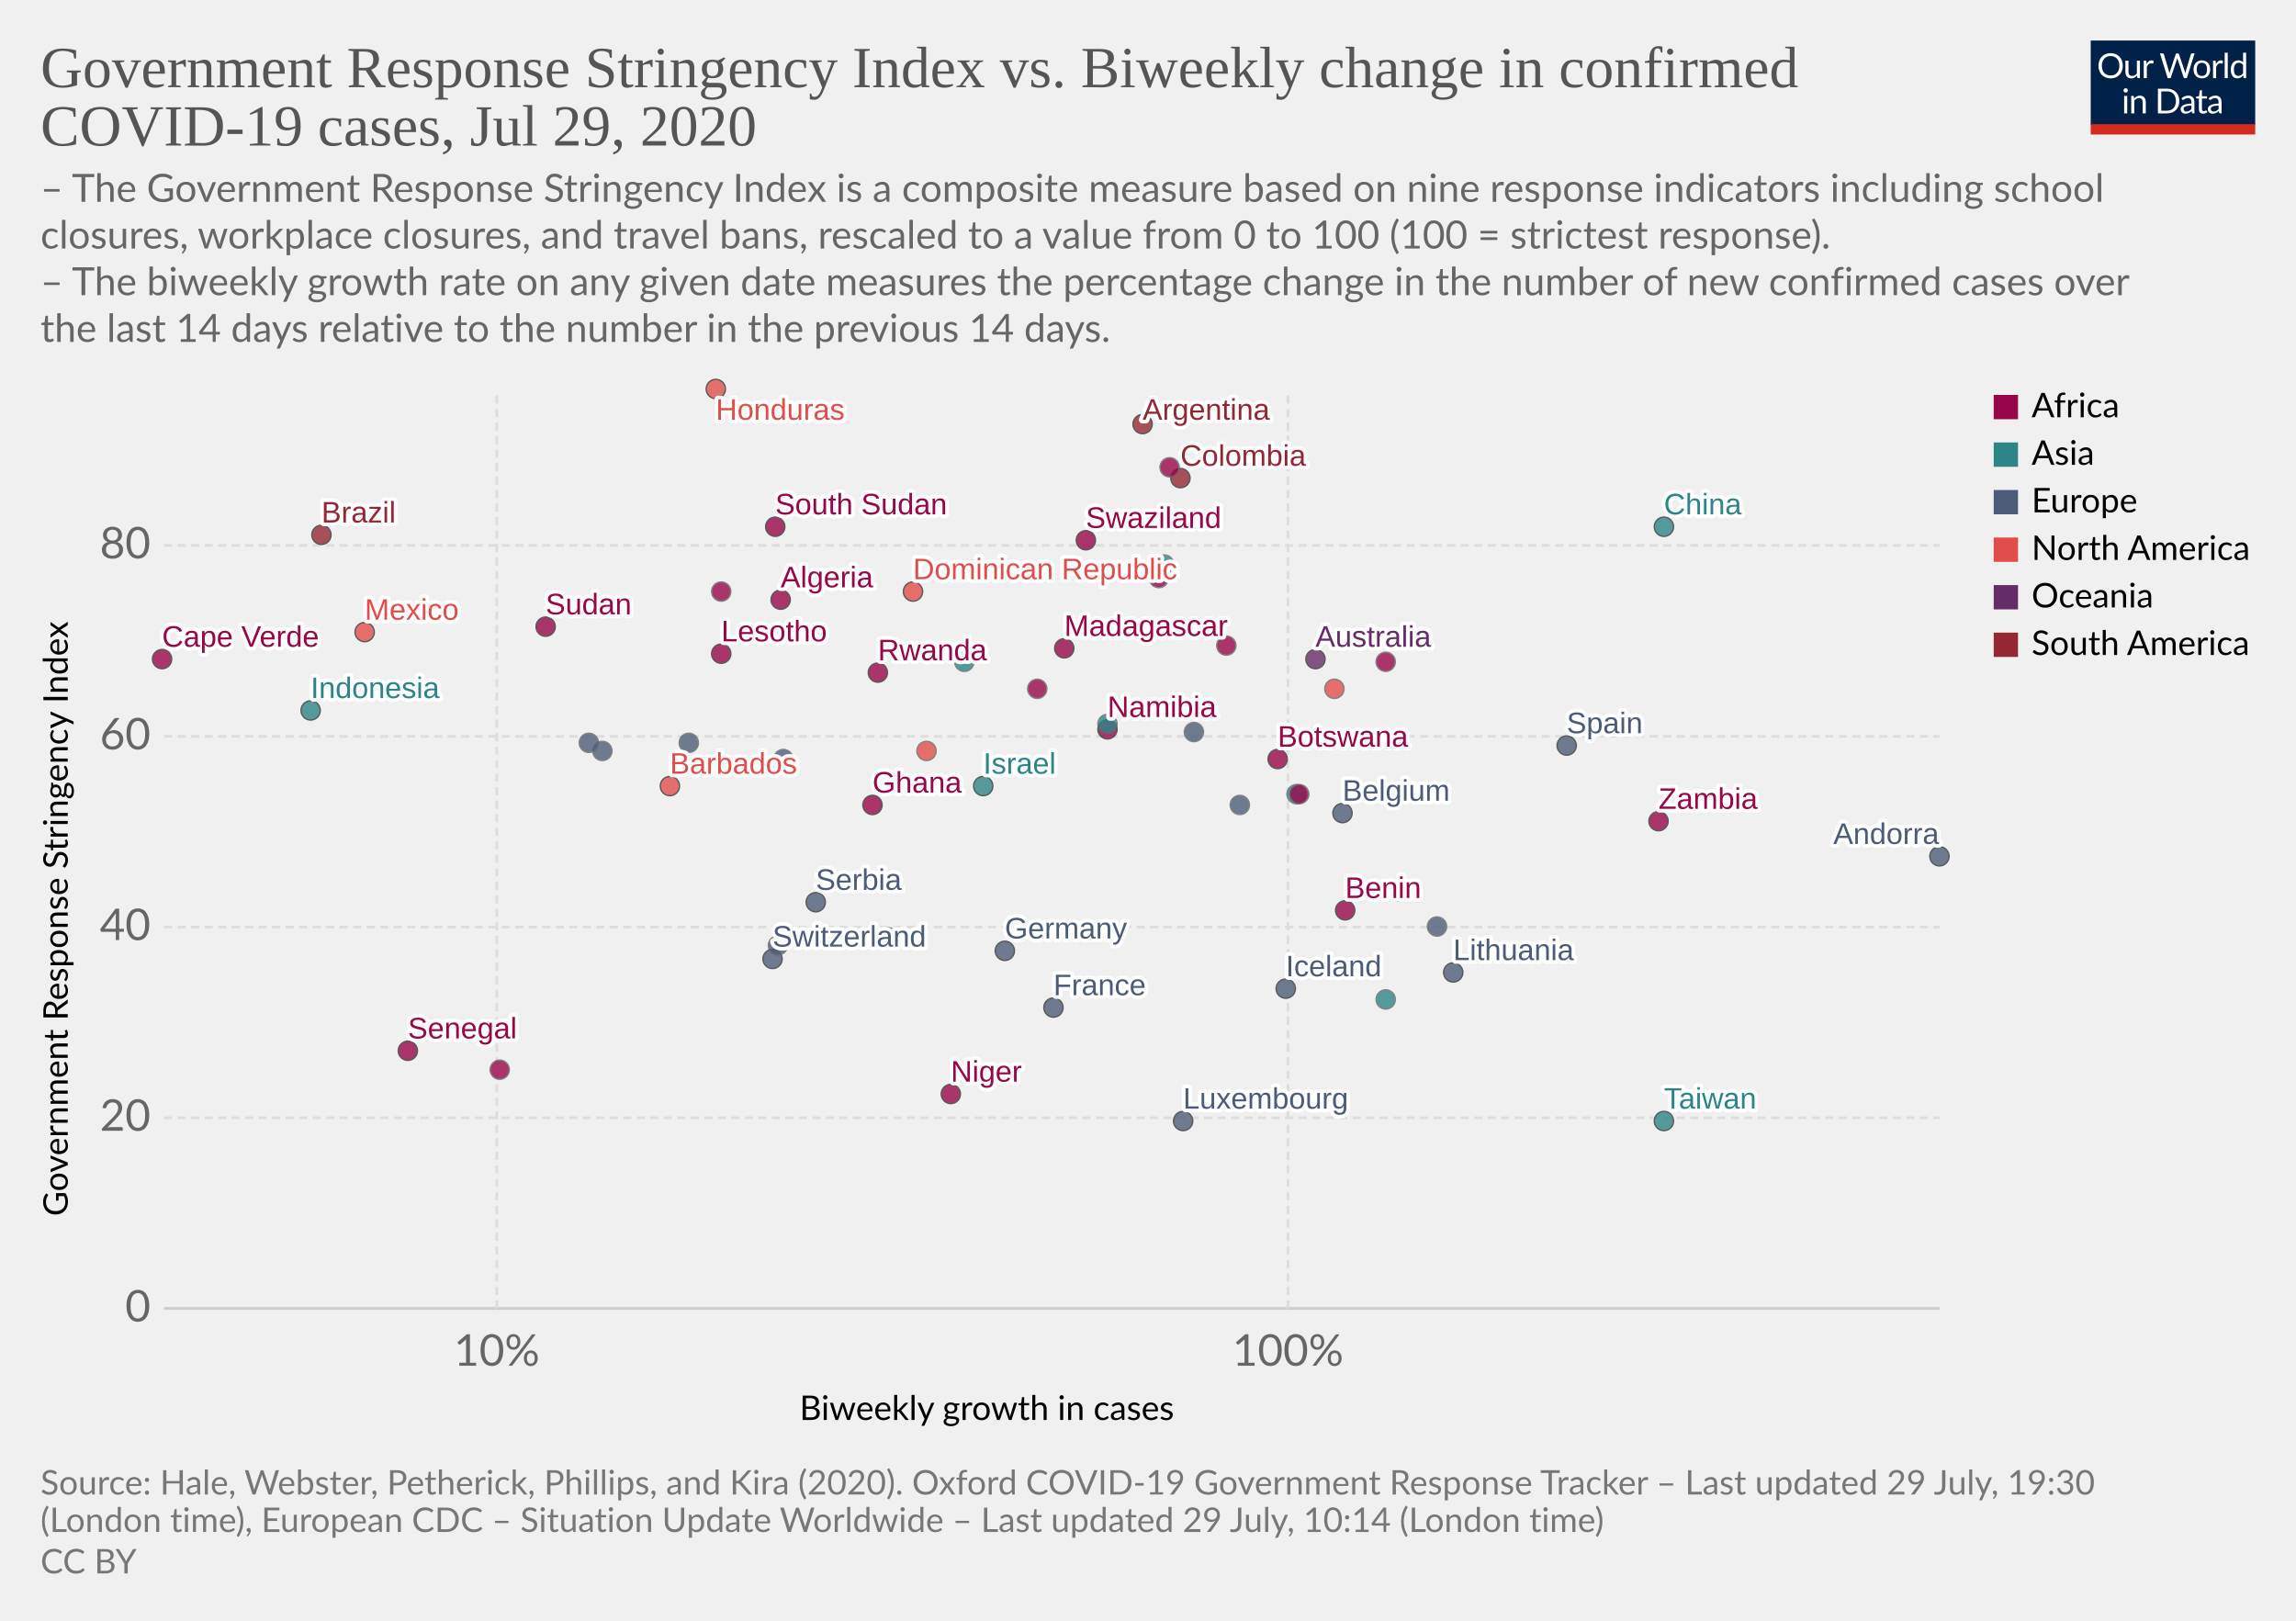
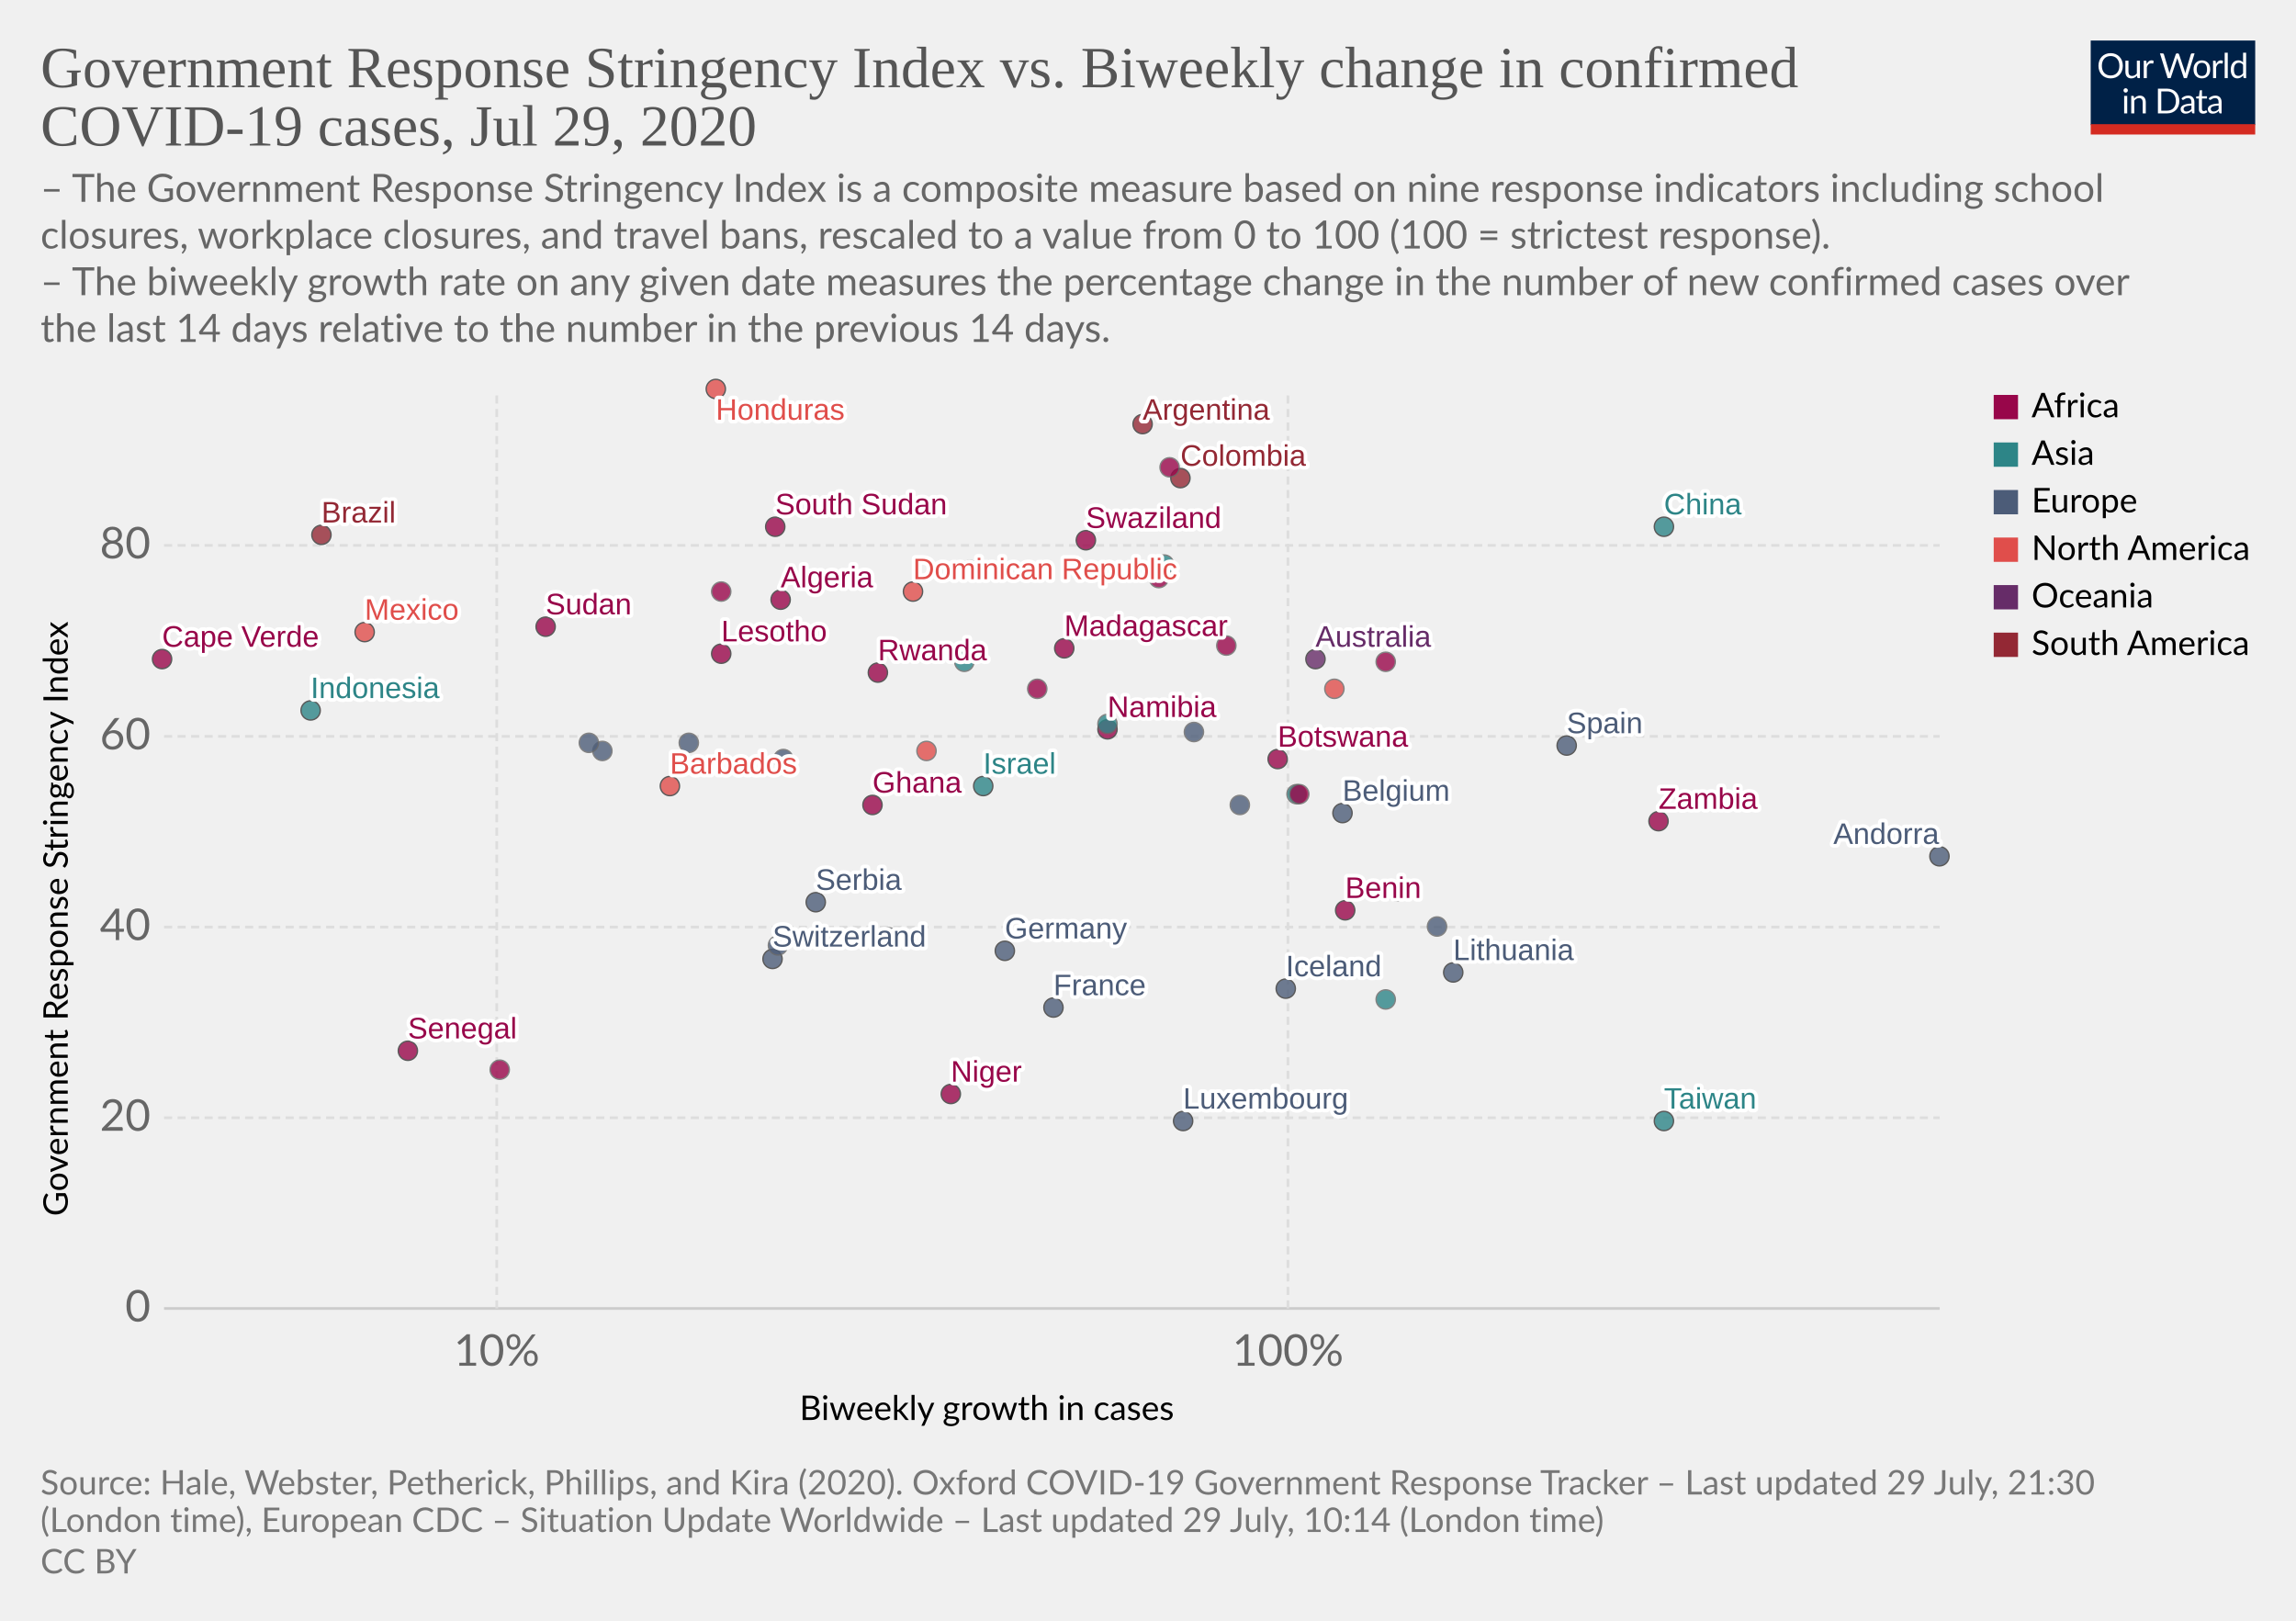
<svg xmlns="http://www.w3.org/2000/svg" version="1.1" style="background-color:#fff;-webkit-font-smoothing:antialiased" width="850" height="600" viewBox="0 0 850 600" font-family="Lato,'Helvetica Neue',Helvetica,Arial,sans-serif" font-size="18" text-rendering="optimizeLegibility">
  <g class="HeaderView">
    <g transform="matrix(.29 0 0 .29 774 15)">
      <svg width="210" height="120" viewBox="0 0 210 120" fill="none">
        <g clip-path="url(#clip0)">
          <path d="M0 0h210v107.89H0V0z" fill="#002147" />
          <path d="M40.98 32.25c0 2.36-.38 4.53-1.12 6.51a14.26 14.26 0 01-8.1 8.4c-1.9.78-4.02 1.17-6.34 1.17a16.6 16.6 0 01-6.33-1.17 14.31 14.31 0 01-8.08-8.4 18.29 18.29 0 01-1.12-6.51c0-2.36.38-4.53 1.12-6.5a14.32 14.32 0 018.07-8.44c1.92-.8 4.03-1.19 6.34-1.19 2.32 0 4.43.4 6.34 1.19 1.92.8 3.56 1.9 4.93 3.34a14.87 14.87 0 013.17 5.1 18.1 18.1 0 011.12 6.5zm-4.38 0c0-1.94-.26-3.68-.8-5.22a10.91 10.91 0 00-2.24-3.89 9.68 9.68 0 00-3.52-2.46 11.95 11.95 0 00-4.62-.86c-1.68 0-3.21.28-4.6.86a9.88 9.88 0 00-3.54 2.46 10.91 10.91 0 00-2.24 3.9c-.53 1.53-.8 3.27-.8 5.2 0 1.94.27 3.68.8 5.22a11.17 11.17 0 002.24 3.9 10.01 10.01 0 003.55 2.44c1.38.56 2.9.83 4.6.83 1.7 0 3.24-.27 4.61-.83a9.8 9.8 0 003.52-2.44 11.17 11.17 0 002.25-3.9c.53-1.54.8-3.28.8-5.21zm26.22-6.54V48H60.5c-.56 0-.9-.27-1.05-.81l-.31-2.4a12.45 12.45 0 01-3.26 2.6c-1.2.64-2.58.96-4.13.96-1.22 0-2.3-.2-3.24-.6a6.52 6.52 0 01-2.33-1.7 7.37 7.37 0 01-1.43-2.67c-.3-1.04-.46-2.2-.46-3.45V25.7h3.91v14.22c0 1.68.38 2.99 1.15 3.91.77.93 1.96 1.39 3.54 1.39 1.16 0 2.24-.27 3.23-.82a10.42 10.42 0 002.8-2.28V25.7h3.91zm8.61 4.47a9.94 9.94 0 012.6-3.56 5.64 5.64 0 013.76-1.3c.47 0 .92.05 1.34.15.44.1.83.27 1.17.49l-.3 2.92c-.09.37-.3.55-.66.55-.2 0-.5-.04-.9-.13a6.21 6.21 0 00-3.24.18c-.54.2-1.03.5-1.47.92-.42.4-.81.9-1.17 1.5-.33.58-.64 1.26-.92 2.02V48H67.7V25.71h2.25c.42 0 .72.08.88.25.16.16.27.44.33.83l.26 3.39zm61.16-13.7L122.75 48h-3.82l-7.99-24.05a21.95 21.95 0 01-.42-1.58 38.36 38.36 0 01-.44 1.58L102.05 48h-3.83L88.4 16.47h3.54c.38 0 .7.1.95.29.26.2.43.43.5.73l6.52 21.9c.1.4.2.83.28 1.28.1.46.2.94.29 1.46l.3-1.46c.12-.47.25-.9.38-1.27l7.41-21.91c.1-.25.26-.48.51-.69.27-.22.58-.33.95-.33h1.23c.38 0 .69.1.92.29.24.2.41.43.53.73l7.4 21.9a28.4 28.4 0 01.68 2.62 29.52 29.52 0 01.52-2.61l6.54-21.91c.07-.27.23-.5.48-.7.27-.21.58-.32.95-.32h3.32zm9.35 8.88c1.63 0 3.1.27 4.4.82a9.43 9.43 0 015.46 5.94c.5 1.4.74 2.98.74 4.73 0 1.76-.25 3.34-.74 4.75a9.43 9.43 0 01-5.46 5.92c-1.3.52-2.77.79-4.4.79-1.64 0-3.12-.27-4.44-.8a9.42 9.42 0 01-3.35-2.3c-.92-1-1.63-2.2-2.13-3.61-.49-1.41-.73-3-.73-4.75s.24-3.33.73-4.73c.5-1.43 1.2-2.64 2.13-3.63a9.4 9.4 0 013.35-2.31c1.32-.55 2.8-.82 4.44-.82zm0 19.89c2.2 0 3.84-.73 4.93-2.2 1.08-1.48 1.63-3.54 1.63-6.18 0-2.66-.55-4.72-1.63-6.2-1.09-1.49-2.73-2.23-4.93-2.23-1.12 0-2.09.2-2.93.57a5.7 5.7 0 00-2.06 1.65 7.5 7.5 0 00-1.24 2.67c-.26 1.04-.4 2.22-.4 3.54 0 2.64.55 4.7 1.64 6.18 1.1 1.47 2.76 2.2 4.99 2.2zm17.97-15.07a9.94 9.94 0 012.6-3.56 5.64 5.64 0 013.76-1.3c.47 0 .91.05 1.34.15.44.1.83.27 1.16.49l-.28 2.92c-.09.37-.31.55-.66.55-.2 0-.5-.04-.9-.13a6.2 6.2 0 00-3.24.18c-.54.2-1.03.5-1.47.92-.43.4-.82.9-1.17 1.5a13.1 13.1 0 00-.92 2.02V48h-3.94V25.71h2.24c.43 0 .72.08.88.25.17.16.28.44.33.83l.27 3.39zm15.04-14.59V48h-3.92V15.6h3.92zm19.55 15.43a6.22 6.22 0 00-2.38-2.05 6.7 6.7 0 00-2.86-.6c-2.07 0-3.66.75-4.77 2.23-1.12 1.48-1.68 3.6-1.68 6.33 0 1.46.13 2.7.38 3.74a7.29 7.29 0 001.1 2.56 4.35 4.35 0 001.78 1.45c.7.3 1.5.46 2.4.46 1.29 0 2.41-.3 3.36-.88a9.6 9.6 0 002.67-2.49V31.02zm3.91-15.43V48h-2.33c-.56 0-.9-.27-1.06-.81l-.35-2.71a12.13 12.13 0 01-3.25 2.77 8.28 8.28 0 01-4.23 1.06 7.31 7.31 0 01-6.14-2.9c-.73-.96-1.3-2.15-1.69-3.57a18.35 18.35 0 01.07-9.48 11.29 11.29 0 011.89-3.7 8.7 8.7 0 017.06-3.34 7.96 7.96 0 016.12 2.62V15.59h3.91zM46.61 70.71V93H42.7V70.71h3.91zm.84-7c0 .39-.08.75-.24 1.09a2.81 2.81 0 01-1.52 1.47 2.67 2.67 0 01-2.16 0 2.9 2.9 0 01-1.45-1.47 2.67 2.67 0 010-2.16c.15-.35.35-.65.6-.9.25-.27.53-.47.85-.62a2.67 2.67 0 012.16 0c.35.15.65.35.9.62.27.25.47.55.62.9.16.34.24.7.24 1.08zm7.97 10.24c.49-.54 1-1.04 1.54-1.48a9.85 9.85 0 013.66-1.84 8.96 8.96 0 015.43.35c.94.4 1.72.97 2.33 1.71a7.36 7.36 0 011.43 2.67c.32 1.04.49 2.19.49 3.45V93h-3.94V78.81c0-1.69-.4-3-1.17-3.92-.76-.93-1.93-1.4-3.5-1.4a6.6 6.6 0 00-3.25.83c-1 .56-1.92 1.31-2.77 2.27V93h-3.94V70.71h2.35c.56 0 .9.28 1.04.82l.3 2.42zm57.7 3.3c0 2.36-.37 4.5-1.11 6.44a14.3 14.3 0 01-3.17 4.98 14.1 14.1 0 01-4.93 3.2c-1.9.76-4.02 1.13-6.33 1.13H85.8V61.47h11.77c2.31 0 4.42.39 6.33 1.15a13.8 13.8 0 018.1 8.18 17.75 17.75 0 011.12 6.45zm-4.37 0c0-1.94-.26-3.67-.8-5.2a10.94 10.94 0 00-2.23-3.87 9.57 9.57 0 00-3.53-2.42 12.23 12.23 0 00-4.61-.83h-7.5v24.62h7.5c1.7 0 3.24-.28 4.61-.84a9.7 9.7 0 003.53-2.4 10.94 10.94 0 002.24-3.87c.53-1.53.8-3.26.8-5.2zm19.8 5.72c-1.8.06-3.34.2-4.62.44-1.26.22-2.3.51-3.1.88-.8.36-1.37.8-1.74 1.3-.35.5-.53 1.05-.53 1.67 0 .58.1 1.1.3 1.52a3 3 0 00.76 1.05c.34.27.73.46 1.17.6.45.11.94.17 1.45.17a7.28 7.28 0 003.5-.81 11.95 11.95 0 002.82-2.2v-4.62zm-12.65-9.11a12.73 12.73 0 013.98-2.66c1.43-.59 3-.88 4.73-.88 1.25 0 2.36.2 3.33.61a6.81 6.81 0 013.94 4.38c.33 1.04.5 2.19.5 3.43V93h-1.74a1.8 1.8 0 01-.88-.18c-.2-.13-.36-.38-.48-.74l-.44-2.12c-.59.55-1.16 1.03-1.72 1.46a9.48 9.48 0 01-3.74 1.7c-.69.15-1.46.23-2.3.23-.87 0-1.69-.12-2.45-.35a5.34 5.34 0 01-3.34-2.93 6.64 6.64 0 01-.49-2.64c0-.88.25-1.72.73-2.53a6.33 6.33 0 012.35-2.17c1.09-.63 2.5-1.15 4.25-1.54 1.75-.41 3.89-.65 6.42-.7v-1.75c0-1.73-.37-3.03-1.12-3.91-.75-.9-1.84-1.34-3.28-1.34-.97 0-1.78.12-2.44.37-.64.23-1.2.5-1.7.81l-1.23.82c-.33.23-.67.35-1 .35-.27 0-.5-.07-.69-.2a2.1 2.1 0 01-.48-.53l-.7-1.25zm27.67 19.5c-1.76 0-3.12-.5-4.07-1.48-.94-.98-1.41-2.4-1.41-4.25V74h-2.68a.9.9 0 01-.6-.2c-.16-.14-.24-.36-.24-.66v-1.56l3.65-.46.9-6.89a.9.9 0 01.29-.52.88.88 0 01.62-.22H142v7.67h6.44V74H142v13.38c0 .94.22 1.63.68 2.09.45.45 1.04.68 1.76.68a3.21 3.21 0 001.85-.53l.55-.35c.16-.12.3-.18.41-.18.2 0 .4.13.55.38l1.15 1.87a7.45 7.45 0 01-2.44 1.5c-.96.35-1.94.52-2.95.52zm19.68-10.4c-1.8.07-3.34.21-4.62.45-1.26.22-2.3.51-3.1.88-.8.36-1.37.8-1.74 1.3-.35.5-.53 1.05-.53 1.67 0 .58.1 1.1.3 1.52.18.42.44.77.76 1.05.34.27.73.46 1.17.6.45.11.94.17 1.45.17a7.3 7.3 0 003.5-.81 12.04 12.04 0 002.82-2.2v-4.62zm-12.65-9.1a12.72 12.72 0 013.99-2.66c1.42-.59 3-.88 4.72-.88 1.25 0 2.36.2 3.33.61a6.81 6.81 0 013.94 4.38c.33 1.04.5 2.19.5 3.43V93h-1.74a1.8 1.8 0 01-.88-.18c-.2-.13-.36-.38-.48-.74l-.44-2.12c-.59.55-1.16 1.03-1.72 1.46a9.48 9.48 0 01-3.74 1.7c-.69.15-1.46.23-2.3.23-.87 0-1.69-.12-2.45-.35a5.33 5.33 0 01-3.34-2.93 6.62 6.62 0 01-.49-2.64c0-.88.25-1.72.73-2.53a6.33 6.33 0 012.35-2.17c1.09-.63 2.5-1.15 4.25-1.54a31.2 31.2 0 016.42-.7v-1.75c0-1.73-.37-3.03-1.12-3.91-.75-.9-1.84-1.34-3.28-1.34-.97 0-1.78.12-2.44.37-.64.23-1.2.5-1.7.81-.46.3-.87.57-1.22.82-.34.23-.68.35-1.02.35-.26 0-.49-.07-.68-.2a1.88 1.88 0 01-.48-.53l-.7-1.25z" fill="#fff" />
          <path fill="#D42B21" d="M0 106.79h210V120H0z" />
        </g>
        <defs>
          <clipPath id="clip0">
            <path fill="#fff" d="M0 0h210v120H0z" />
          </clipPath>
        </defs>
      </svg>
    </g>
    <a href="https://ourworldindata.org/grapher/government-response-stringency-index-vs-biweekly-change-in-confirmed-covid-19-cases" target="_blank" font-family="&quot;Playfair Display&quot;,Georgia,&quot;Times New Roman&quot;,serif">
      <text font-size="21.6" x="15" y="32.3" fill="#555">
        <tspan x="15" y="32.28">Government Response Stringency Index vs. Biweekly change in confirmed</tspan>
        <tspan x="15" y="53.88">COVID-19 cases, Jul 29, 2020</tspan>
      </text>
    </a>
    <text font-size="14.4" x="15" y="74.7" fill="#666">
      <tspan x="15" y="74.72">– The Government Response Stringency Index is a composite measure based on nine response indicators including school</tspan>
      <tspan x="15" y="92">closures, workplace closures, and travel bans, rescaled to a value from 0 to 100 (100 = strictest response).</tspan>
      <tspan x="15" y="109.28"> – The biweekly growth rate on any given date measures the percentage change in the number of new confirmed cases over</tspan>
      <tspan x="15" y="126.56">the last 14 days relative to the number in the previous 14 days.</tspan>
    </text>
  </g>
  <g class="ScatterPlot">
    <g class="AxisBoxView">
      <g class="HorizontalAxis">
        <text font-size="12.6" x="296" y="525.7">
          <tspan x="295.99" y="525.68">Biweekly growth in cases</tspan>
        </text>
        <text x="183.9" y="505.6" fill="#666" text-anchor="middle" font-size="16.2">10%</text>
        <text x="476.8" y="505.6" fill="#666" text-anchor="middle" font-size="16.2">100%</text>
      </g>
      <g class="VerticalAxis">
        <text font-size="12.6" x="-450.2" y="25.1" transform="rotate(-90)">
          <tspan x="-450.2" y="25.08">Government Response Stringency Index</tspan>
        </text>
        <text x="55.74" y="484.4" fill="#666" dominant-baseline="middle" text-anchor="end" font-size="16.2">0</text>
        <text x="55.74" y="413.8" fill="#666" dominant-baseline="middle" text-anchor="end" font-size="16.2">20</text>
        <text x="55.74" y="343.2" fill="#666" dominant-baseline="middle" text-anchor="end" font-size="16.2">40</text>
        <text x="55.74" y="272.6" fill="#666" dominant-baseline="middle" text-anchor="end" font-size="16.2">60</text>
        <text x="55.74" y="201.9" fill="#666" dominant-baseline="middle" text-anchor="end" font-size="16.2">80</text>
      </g>
      <g class="AxisGridLines horizontalLines">
        <path stroke="#ccc" d="M60.74 484.4h657.35" />
        <path stroke="#ddd" stroke-dasharray="3,2" d="M60.74 413.8h657.35M60.74 343.2h657.35M60.74 272.6h657.35M60.74 201.9h657.35" />
      </g>
      <g class="AxisGridLines verticalLines" stroke="#ddd" stroke-dasharray="3,2">
        <path d="M183.9 484.4v-340M476.8 484.4v-340" />
      </g>
    </g>
    <g class="PointsWithLabels clickable" clip-path="url(#a)" font-family="Arial, sans-serif">
      <path fill="rgba(255,255,255,0)" d="M60.74 144.4h657.35v340H60.74z" />
      <defs>
        <clipPath id="a">
          <path d="M50.74 134.4h677.35v360H50.74z" />
        </clipPath>
      </defs>
      <g class="key-Argentina_0">
        <circle cx="423" cy="157" r="3.57" fill="#932834" opacity=".8" stroke="#333" stroke-width=".5" />
      </g>
      <g class="key-Australia_0">
        <circle cx="487" cy="244" r="3.57" fill="#662C68" opacity=".8" stroke="#333" stroke-width=".5" />
      </g>
      <g class="key-Belgium_0">
        <circle cx="497" cy="301" r="3.57" fill="#4C5C78" opacity=".8" stroke="#333" stroke-width=".5" />
      </g>
      <g class="key-Brazil_0">
        <circle cx="119" cy="198" r="3.57" fill="#932834" opacity=".8" stroke="#333" stroke-width=".5" />
      </g>
      <g class="key-Barbados_0">
        <circle cx="248" cy="291" r="3.57" fill="#E04E4B" opacity=".8" stroke="#333" stroke-width=".5" />
      </g>
      <g class="key-Botswana_0">
        <circle cx="473" cy="281" r="3.57" fill="#98064A" opacity=".8" stroke="#333" stroke-width=".5" />
      </g>
      <g class="key-Switzerland_0">
        <circle cx="286" cy="355" r="3.57" fill="#4C5C78" opacity=".8" stroke="#333" stroke-width=".5" />
      </g>
      <g class="key-China_0">
        <circle cx="616" cy="195" r="3.57" fill="#2D8587" opacity=".8" stroke="#333" stroke-width=".5" />
      </g>
      <g class="key-Colombia_0">
        <circle cx="437" cy="177" r="3.57" fill="#932834" opacity=".8" stroke="#333" stroke-width=".5" />
      </g>
      <g class="key-Germany_0">
        <circle cx="372" cy="352" r="3.57" fill="#4C5C78" opacity=".8" stroke="#333" stroke-width=".5" />
      </g>
      <g class="key-Denmark_0">
        <circle cx="442" cy="271" r="3.57" fill="#4C5C78" opacity=".8" stroke="#666" stroke-width=".5" />
      </g>
      <g class="key-Dominican-Republic_0">
        <circle cx="338" cy="219" r="3.57" fill="#E04E4B" opacity=".8" stroke="#333" stroke-width=".5" />
      </g>
      <g class="key-Algeria_0">
        <circle cx="289" cy="222" r="3.57" fill="#98064A" opacity=".8" stroke="#333" stroke-width=".5" />
      </g>
      <g class="key-Spain_0">
        <circle cx="580" cy="276" r="3.57" fill="#4C5C78" opacity=".8" stroke="#333" stroke-width=".5" />
      </g>
      <g class="key-Gabon_0">
        <circle cx="454" cy="239" r="3.57" fill="#98064A" opacity=".8" stroke="#666" stroke-width=".5" />
      </g>
      <g class="key-Ghana_0">
        <circle cx="323" cy="298" r="3.57" fill="#98064A" opacity=".8" stroke="#333" stroke-width=".5" />
      </g>
      <g class="key-Sudan_0">
        <circle cx="202" cy="232" r="3.57" fill="#98064A" opacity=".8" stroke="#333" stroke-width=".5" />
      </g>
      <g class="key-Namibia_0">
        <circle cx="410" cy="270" r="3.57" fill="#98064A" opacity=".8" stroke="#333" stroke-width=".5" />
      </g>
      <g class="key-Rwanda_0">
        <circle cx="325" cy="249" r="3.57" fill="#98064A" opacity=".8" stroke="#333" stroke-width=".5" />
      </g>
      <g class="key-Uzbekistan_0">
        <circle cx="357" cy="245" r="3.57" fill="#2D8587" opacity=".8" stroke="#666" stroke-width=".5" />
      </g>
      <g class="key-Benin_0">
        <circle cx="498" cy="337" r="3.57" fill="#98064A" opacity=".8" stroke="#333" stroke-width=".5" />
      </g>
      <g class="key-Zambia_0">
        <circle cx="614" cy="304" r="3.57" fill="#98064A" opacity=".8" stroke="#333" stroke-width=".5" />
      </g>
      <g class="key-Chad_0">
        <circle cx="513" cy="245" r="3.57" fill="#98064A" opacity=".8" stroke="#666" stroke-width=".5" />
      </g>
      <g class="key-Cape-Verde_0">
        <circle cx="60" cy="244" r="3.57" fill="#98064A" opacity=".8" stroke="#333" stroke-width=".5" />
      </g>
      <g class="key-Madagascar_0">
        <circle cx="394" cy="240" r="3.57" fill="#98064A" opacity=".8" stroke="#333" stroke-width=".5" />
      </g>
      <g class="key-France_0">
        <circle cx="390" cy="373" r="3.57" fill="#4C5C78" opacity=".8" stroke="#333" stroke-width=".5" />
      </g>
      <g class="key-Georgia_0">
        <circle cx="480" cy="294" r="3.57" fill="#2D8587" opacity=".8" stroke="#666" stroke-width=".5" />
      </g>
      <g class="key-Guyana_0">
        <circle cx="359" cy="211" r="3.57" fill="#932834" opacity=".8" stroke="#666" stroke-width=".5" />
      </g>
      <g class="key-Honduras_0">
        <circle cx="265" cy="144" r="3.57" fill="#E04E4B" opacity=".8" stroke="#333" stroke-width=".5" />
      </g>
      <g class="key-Indonesia_0">
        <circle cx="115" cy="263" r="3.57" fill="#2D8587" opacity=".8" stroke="#333" stroke-width=".5" />
      </g>
      <g class="key-India_0">
        <circle cx="431" cy="209" r="3.57" fill="#2D8587" opacity=".8" stroke="#666" stroke-width=".5" />
      </g>
      <g class="key-Ireland_0">
        <circle cx="329" cy="347" r="3.57" fill="#4C5C78" opacity=".8" stroke="#666" stroke-width=".5" />
      </g>
      <g class="key-Iceland_0">
        <circle cx="476" cy="366" r="3.57" fill="#4C5C78" opacity=".8" stroke="#333" stroke-width=".5" />
      </g>
      <g class="key-Israel_0">
        <circle cx="364" cy="291" r="3.57" fill="#2D8587" opacity=".8" stroke="#333" stroke-width=".5" />
      </g>
      <g class="key-Italy_0">
        <circle cx="223" cy="278" r="3.57" fill="#4C5C78" opacity=".8" stroke="#666" stroke-width=".5" />
      </g>
      <g class="key-Japan_0">
        <circle cx="513" cy="370" r="3.57" fill="#2D8587" opacity=".8" stroke="#666" stroke-width=".5" />
      </g>
      <g class="key-Lithuania_0">
        <circle cx="538" cy="360" r="3.57" fill="#4C5C78" opacity=".8" stroke="#333" stroke-width=".5" />
      </g>
      <g class="key-Luxembourg_0">
        <circle cx="438" cy="415" r="3.57" fill="#4C5C78" opacity=".8" stroke="#333" stroke-width=".5" />
      </g>
      <g class="key-Taiwan_0">
        <circle cx="616" cy="415" r="3.57" fill="#2D8587" opacity=".8" stroke="#333" stroke-width=".5" />
      </g>
      <g class="key-Angola_0">
        <circle cx="429" cy="214" r="3.57" fill="#98064A" opacity=".8" stroke="#666" stroke-width=".5" />
      </g>
      <g class="key-Andorra_0">
        <circle cx="718" cy="317" r="3.57" fill="#4C5C78" opacity=".8" stroke="#333" stroke-width=".5" />
      </g>
      <g class="key-Morocco_0">
        <circle cx="384" cy="255" r="3.57" fill="#98064A" opacity=".8" stroke="#666" stroke-width=".5" />
      </g>
      <g class="key-Senegal_0">
        <circle cx="151" cy="389" r="3.57" fill="#98064A" opacity=".8" stroke="#333" stroke-width=".5" />
      </g>
      <g class="key-Togo_0">
        <circle cx="481" cy="294" r="3.57" fill="#98064A" opacity=".8" stroke="#666" stroke-width=".5" />
      </g>
      <g class="key-Moldova_0">
        <circle cx="290" cy="281" r="3.57" fill="#4C5C78" opacity=".8" stroke="#666" stroke-width=".5" />
      </g>
      <g class="key-Albania_0">
        <circle cx="255" cy="275" r="3.57" fill="#4C5C78" opacity=".8" stroke="#666" stroke-width=".5" />
      </g>
      <g class="key-Cyprus_0">
        <circle cx="459" cy="298" r="3.57" fill="#4C5C78" opacity=".8" stroke="#666" stroke-width=".5" />
      </g>
      <g class="key-Cuba_0">
        <circle cx="343" cy="278" r="3.57" fill="#E04E4B" opacity=".8" stroke="#666" stroke-width=".5" />
      </g>
      <g class="key-Niger_0">
        <circle cx="352" cy="405" r="3.57" fill="#98064A" opacity=".8" stroke="#333" stroke-width=".5" />
      </g>
      <g class="key-Mozambique_0">
        <circle cx="267" cy="219" r="3.57" fill="#98064A" opacity=".8" stroke="#666" stroke-width=".5" />
      </g>
      <g class="key-Libya_0">
        <circle cx="433" cy="173" r="3.57" fill="#98064A" opacity=".8" stroke="#666" stroke-width=".5" />
      </g>
      <g class="key-Burundi_0">
        <circle cx="185" cy="396" r="3.57" fill="#98064A" opacity=".8" stroke="#666" stroke-width=".5" />
      </g>
      <g class="key-Puerto-Rico_0">
        <circle cx="494" cy="255" r="3.57" fill="#E04E4B" opacity=".8" stroke="#666" stroke-width=".5" />
      </g>
      <g class="key-Swaziland_0">
        <circle cx="402" cy="200" r="3.57" fill="#98064A" opacity=".8" stroke="#333" stroke-width=".5" />
      </g>
      <g class="key-South-Sudan_0">
        <circle cx="287" cy="195" r="3.57" fill="#98064A" opacity=".8" stroke="#333" stroke-width=".5" />
      </g>
      <g class="key-Lesotho_0">
        <circle cx="267" cy="242" r="3.57" fill="#98064A" opacity=".8" stroke="#333" stroke-width=".5" />
      </g>
      <g class="key-Kosovo_0">
        <circle cx="218" cy="275" r="3.57" fill="#4C5C78" opacity=".8" stroke="#666" stroke-width=".5" />
      </g>
      <g class="key-Mexico_0">
        <circle cx="135" cy="234" r="3.57" fill="#E04E4B" opacity=".8" stroke="#333" stroke-width=".5" />
      </g>
      <g class="key-Malaysia_0">
        <circle cx="517" cy="330" r="3.57" fill="#2D8587" opacity=".8" stroke="#666" stroke-width=".5" />
      </g>
      <g class="key-Netherlands_0">
        <circle cx="532" cy="343" r="3.57" fill="#4C5C78" opacity=".8" stroke="#666" stroke-width=".5" />
      </g>
      <g class="key-Serbia_0">
        <circle cx="302" cy="334" r="3.57" fill="#4C5C78" opacity=".8" stroke="#333" stroke-width=".5" />
      </g>
      <g class="key-Slovakia_0">
        <circle cx="288" cy="350" r="3.57" fill="#4C5C78" opacity=".8" stroke="#666" stroke-width=".5" />
      </g>
      <g class="key-Syria_0">
        <circle cx="410" cy="268" r="3.57" fill="#2D8587" opacity=".8" stroke="#666" stroke-width=".5" />
      </g>
      <g class="backgroundLabels" fill="#333" font-size="11" font-weight="400">
        <text x="423" y="155.4" fill="#fff" stroke="#fff" stroke-linecap="round" stroke-linejoin="round" stroke-width=".25em">Argentina</text>
        <text x="423" y="155.4" fill="#932834">Argentina</text>
        <text x="487" y="239.43" fill="#fff" stroke="#fff" stroke-linecap="round" stroke-linejoin="round" stroke-width=".25em">Australia</text>
        <text x="487" y="239.43" fill="#662C68">Australia</text>
        <text x="497" y="296.43" fill="#fff" stroke="#fff" stroke-linecap="round" stroke-linejoin="round" stroke-width=".25em">Belgium</text>
        <text x="497" y="296.43" fill="#4C5C78">Belgium</text>
        <text x="119" y="193.43" fill="#fff" stroke="#fff" stroke-linecap="round" stroke-linejoin="round" stroke-width=".25em">Brazil</text>
        <text x="119" y="193.43" fill="#932834">Brazil</text>
        <text x="248" y="286.43" fill="#fff" stroke="#fff" stroke-linecap="round" stroke-linejoin="round" stroke-width=".25em">Barbados</text>
        <text x="248" y="286.43" fill="#E04E4B">Barbados</text>
        <text x="473" y="276.43" fill="#fff" stroke="#fff" stroke-linecap="round" stroke-linejoin="round" stroke-width=".25em">Botswana</text>
        <text x="473" y="276.43" fill="#98064A">Botswana</text>
        <text x="286" y="350.43" fill="#fff" stroke="#fff" stroke-linecap="round" stroke-linejoin="round" stroke-width=".25em">Switzerland</text>
        <text x="286" y="350.43" fill="#4C5C78">Switzerland</text>
        <text x="616" y="190.43" fill="#fff" stroke="#fff" stroke-linecap="round" stroke-linejoin="round" stroke-width=".25em">China</text>
        <text x="616" y="190.43" fill="#2D8587">China</text>
        <text x="437" y="172.43" fill="#fff" stroke="#fff" stroke-linecap="round" stroke-linejoin="round" stroke-width=".25em">Colombia</text>
        <text x="437" y="172.43" fill="#932834">Colombia</text>
        <text x="372" y="347.43" fill="#fff" stroke="#fff" stroke-linecap="round" stroke-linejoin="round" stroke-width=".25em">Germany</text>
        <text x="372" y="347.43" fill="#4C5C78">Germany</text>
        <text x="338" y="214.43" fill="#fff" stroke="#fff" stroke-linecap="round" stroke-linejoin="round" stroke-width=".25em">Dominican Republic</text>
        <text x="338" y="214.43" fill="#E04E4B">Dominican Republic</text>
        <text x="289" y="217.43" fill="#fff" stroke="#fff" stroke-linecap="round" stroke-linejoin="round" stroke-width=".25em">Algeria</text>
        <text x="289" y="217.43" fill="#98064A">Algeria</text>
        <text x="580" y="271.43" fill="#fff" stroke="#fff" stroke-linecap="round" stroke-linejoin="round" stroke-width=".25em">Spain</text>
        <text x="580" y="271.43" fill="#4C5C78">Spain</text>
        <text x="323" y="293.43" fill="#fff" stroke="#fff" stroke-linecap="round" stroke-linejoin="round" stroke-width=".25em">Ghana</text>
        <text x="323" y="293.43" fill="#98064A">Ghana</text>
        <text x="202" y="227.43" fill="#fff" stroke="#fff" stroke-linecap="round" stroke-linejoin="round" stroke-width=".25em">Sudan</text>
        <text x="202" y="227.43" fill="#98064A">Sudan</text>
        <text x="410" y="265.43" fill="#fff" stroke="#fff" stroke-linecap="round" stroke-linejoin="round" stroke-width=".25em">Namibia</text>
        <text x="410" y="265.43" fill="#98064A">Namibia</text>
        <text x="325" y="244.43" fill="#fff" stroke="#fff" stroke-linecap="round" stroke-linejoin="round" stroke-width=".25em">Rwanda</text>
        <text x="325" y="244.43" fill="#98064A">Rwanda</text>
        <text x="498" y="332.43" fill="#fff" stroke="#fff" stroke-linecap="round" stroke-linejoin="round" stroke-width=".25em">Benin</text>
        <text x="498" y="332.43" fill="#98064A">Benin</text>
        <text x="614" y="299.43" fill="#fff" stroke="#fff" stroke-linecap="round" stroke-linejoin="round" stroke-width=".25em">Zambia</text>
        <text x="614" y="299.43" fill="#98064A">Zambia</text>
        <text x="60" y="239.43" fill="#fff" stroke="#fff" stroke-linecap="round" stroke-linejoin="round" stroke-width=".25em">Cape Verde</text>
        <text x="60" y="239.43" fill="#98064A">Cape Verde</text>
        <text x="394" y="235.43" fill="#fff" stroke="#fff" stroke-linecap="round" stroke-linejoin="round" stroke-width=".25em">Madagascar</text>
        <text x="394" y="235.43" fill="#98064A">Madagascar</text>
        <text x="390" y="368.43" fill="#fff" stroke="#fff" stroke-linecap="round" stroke-linejoin="round" stroke-width=".25em">France</text>
        <text x="390" y="368.43" fill="#4C5C78">France</text>
        <text x="265" y="155.4" fill="#fff" stroke="#fff" stroke-linecap="round" stroke-linejoin="round" stroke-width=".25em">Honduras</text>
        <text x="265" y="155.4" fill="#E04E4B">Honduras</text>
        <text x="115" y="258.43" fill="#fff" stroke="#fff" stroke-linecap="round" stroke-linejoin="round" stroke-width=".25em">Indonesia</text>
        <text x="115" y="258.43" fill="#2D8587">Indonesia</text>
        <text x="476" y="361.43" fill="#fff" stroke="#fff" stroke-linecap="round" stroke-linejoin="round" stroke-width=".25em">Iceland</text>
        <text x="476" y="361.43" fill="#4C5C78">Iceland</text>
        <text x="364" y="286.43" fill="#fff" stroke="#fff" stroke-linecap="round" stroke-linejoin="round" stroke-width=".25em">Israel</text>
        <text x="364" y="286.43" fill="#2D8587">Israel</text>
        <text x="538" y="355.43" fill="#fff" stroke="#fff" stroke-linecap="round" stroke-linejoin="round" stroke-width=".25em">Lithuania</text>
        <text x="538" y="355.43" fill="#4C5C78">Lithuania</text>
        <text x="438" y="410.43" fill="#fff" stroke="#fff" stroke-linecap="round" stroke-linejoin="round" stroke-width=".25em">Luxembourg</text>
        <text x="438" y="410.43" fill="#4C5C78">Luxembourg</text>
        <text x="616" y="410.43" fill="#fff" stroke="#fff" stroke-linecap="round" stroke-linejoin="round" stroke-width=".25em">Taiwan</text>
        <text x="616" y="410.43" fill="#2D8587">Taiwan</text>
        <text x="678.73" y="312.43" fill="#fff" stroke="#fff" stroke-linecap="round" stroke-linejoin="round" stroke-width=".25em">Andorra</text>
        <text x="678.73" y="312.43" fill="#4C5C78">Andorra</text>
        <text x="151" y="384.43" fill="#fff" stroke="#fff" stroke-linecap="round" stroke-linejoin="round" stroke-width=".25em">Senegal</text>
        <text x="151" y="384.43" fill="#98064A">Senegal</text>
        <text x="352" y="400.43" fill="#fff" stroke="#fff" stroke-linecap="round" stroke-linejoin="round" stroke-width=".25em">Niger</text>
        <text x="352" y="400.43" fill="#98064A">Niger</text>
        <text x="402" y="195.43" fill="#fff" stroke="#fff" stroke-linecap="round" stroke-linejoin="round" stroke-width=".25em">Swaziland</text>
        <text x="402" y="195.43" fill="#98064A">Swaziland</text>
        <text x="287" y="190.43" fill="#fff" stroke="#fff" stroke-linecap="round" stroke-linejoin="round" stroke-width=".25em">South Sudan</text>
        <text x="287" y="190.43" fill="#98064A">South Sudan</text>
        <text x="267" y="237.43" fill="#fff" stroke="#fff" stroke-linecap="round" stroke-linejoin="round" stroke-width=".25em">Lesotho</text>
        <text x="267" y="237.43" fill="#98064A">Lesotho</text>
        <text x="135" y="229.43" fill="#fff" stroke="#fff" stroke-linecap="round" stroke-linejoin="round" stroke-width=".25em">Mexico</text>
        <text x="135" y="229.43" fill="#E04E4B">Mexico</text>
        <text x="302" y="329.43" fill="#fff" stroke="#fff" stroke-linecap="round" stroke-linejoin="round" stroke-width=".25em">Serbia</text>
        <text x="302" y="329.43" fill="#4C5C78">Serbia</text>
      </g>
    </g>
    <g class="ScatterColorLegend clickable" cursor="pointer">
      <g class="legendMark">
        <path fill="#98064A" d="M738.09 146.2h9v9h-9z" />
        <text font-size="12.6" x="752.1" y="154.5">
          <tspan x="752.09" y="154.48">Africa</tspan>
        </text>
      </g>
      <g class="legendMark">
        <path fill="#2D8587" d="M738.09 163.8h9v9h-9z" />
        <text font-size="12.6" x="752.1" y="172.1">
          <tspan x="752.09" y="172.08">Asia</tspan>
        </text>
      </g>
      <g class="legendMark">
        <path fill="#4C5C78" d="M738.09 181.4h9v9h-9z" />
        <text font-size="12.6" x="752.1" y="189.7">
          <tspan x="752.09" y="189.68">Europe</tspan>
        </text>
      </g>
      <g class="legendMark">
        <path fill="#E04E4B" d="M738.09 199h9v9h-9z" />
        <text font-size="12.6" x="752.1" y="207.3">
          <tspan x="752.09" y="207.28">North America</tspan>
        </text>
      </g>
      <g class="legendMark">
        <path fill="#662C68" d="M738.09 216.6h9v9h-9z" />
        <text font-size="12.6" x="752.1" y="224.9">
          <tspan x="752.09" y="224.88">Oceania</tspan>
        </text>
      </g>
      <g class="legendMark">
        <path fill="#932834" d="M738.09 234.2h9v9h-9z" />
        <text font-size="12.6" x="752.1" y="242.5">
          <tspan x="752.09" y="242.48">South America</tspan>
        </text>
      </g>
    </g>
  </g>
  <g class="SourcesFooter" fill="#777">
    <g class="clickable" fill="#777">
      <text font-size="12.6" x="15" y="553.3">
-         <tspan x="15" y="553.28">Source: Hale, Webster, Petherick, Phillips, and Kira (2020). Oxford COVID-19 Government Response Tracker – Last updated 29 July, 19:30</tspan>
+         <tspan x="15" y="553.28">Source: Hale, Webster, Petherick, Phillips, and Kira (2020). Oxford COVID-19 Government Response Tracker – Last updated 29 July, 21:30</tspan>
        <tspan x="15" y="567.14">(London time), European CDC – Situation Update Worldwide – Last updated 29 July, 10:14 (London time)</tspan>
      </text>
    </g>
    <text font-size="12.6" x="15" y="582.5">
      <tspan x="15" y="582.48">
        <a class="cclogo" href="http://creativecommons.org/licenses/by/4.0/deed.en_US" target="_blank" fill="#777">CC BY</a>
      </tspan>
    </text>
  </g>
</svg>
